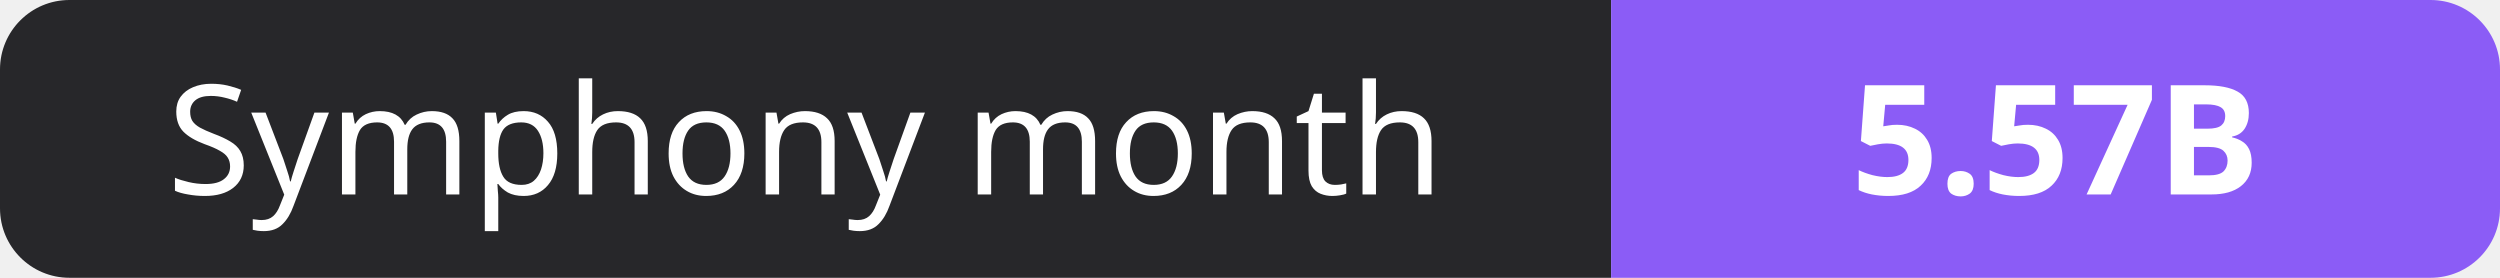
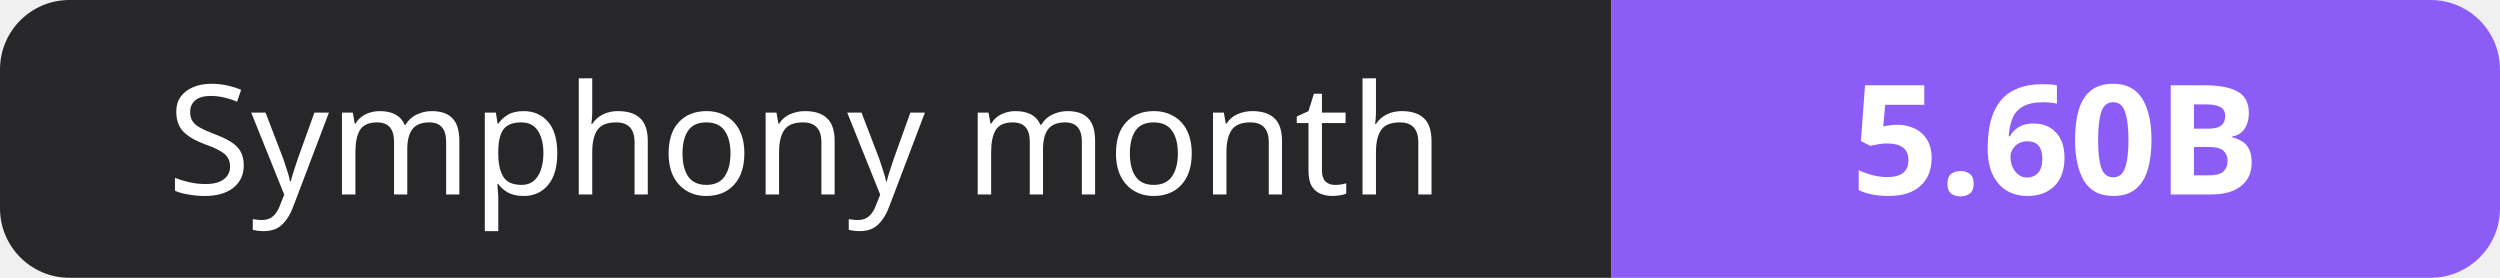
- <svg xmlns="http://www.w3.org/2000/svg" width="180" height="20" role="img" aria-label="Symphony month: 5.57B">
+ <svg xmlns="http://www.w3.org/2000/svg" width="180" height="20" role="img" aria-label="Symphony month: 5.60B">
  <clipPath id="r">
    <rect width="180" height="20" rx="5" fill="#fff" />
  </clipPath>
  <g clip-path="url(#r)">
    <rect width="116" height="20" fill="#27272a" />
    <rect x="116" width="64" height="20" fill="#8b5cf6" />
  </g>
  <g fill="#fff" text-anchor="middle" font-family="Verdana,Geneva,sans-serif" font-size="11">
    <text x="58.0" y="14">Symphony month</text>
-     <text x="148.0" y="14" font-weight="700">5.57B</text>
+     <text x="148.0" y="14" font-weight="700">5.60B</text>
  </g>
</svg>
